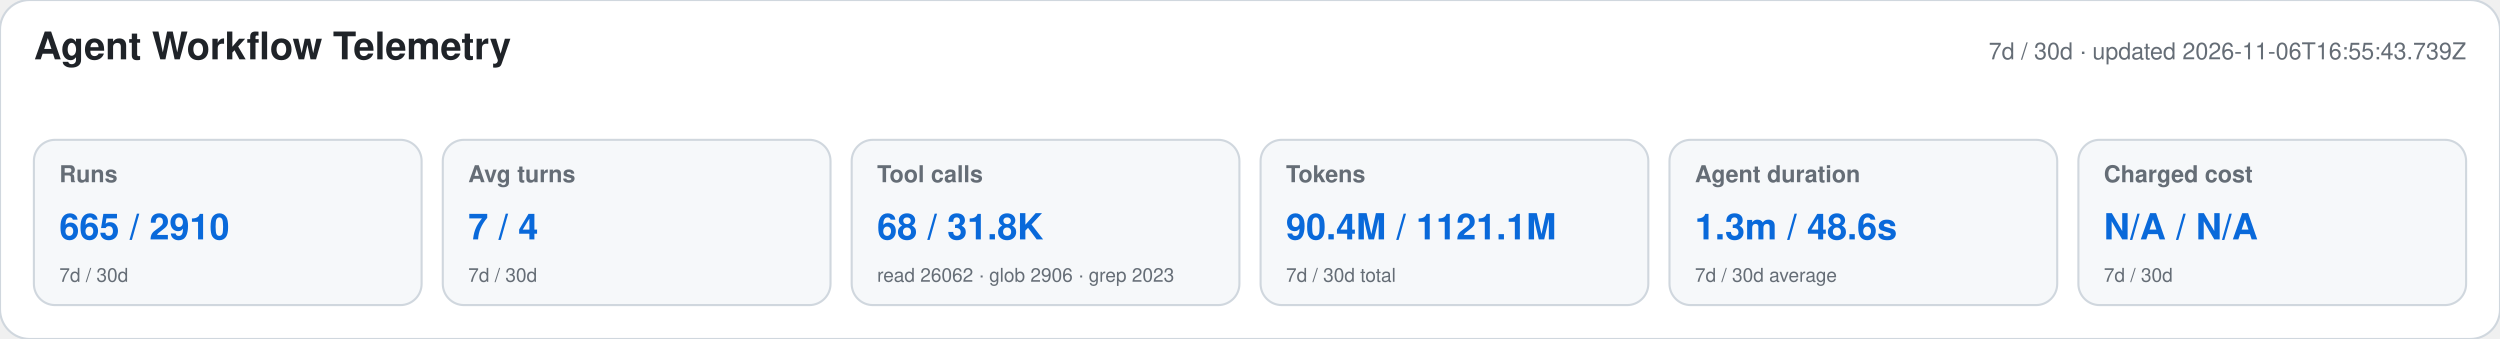
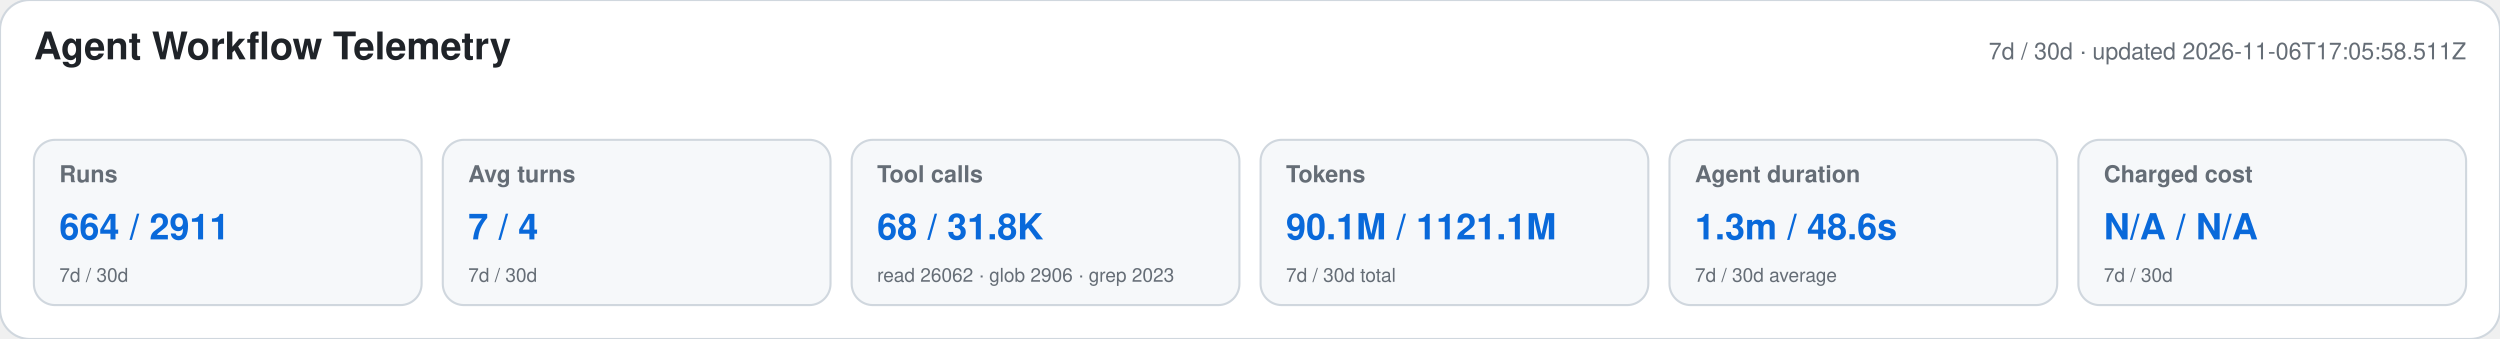
<svg xmlns="http://www.w3.org/2000/svg" width="1180" height="160" viewBox="0 0 1180 160" role="img" aria-labelledby="title desc">
  <style>text{font-family:-apple-system,BlinkMacSystemFont,"Segoe UI",Helvetica,Arial,sans-serif}.heading{font-size:18px;font-weight:650;fill:#1f2328}.meta,.label,.secondary{fill:#656d76}.meta,.label{font-size:11px}.label{font-weight:600}.primary{font-size:17px;font-weight:700;fill:#0969da}.secondary{font-size:9px}</style>
  <rect width="1180" height="160" rx="14" fill="#ffffff" stroke="#d0d7de" />
  <text x="16" y="28" class="heading">Agent Workflow Telemetry</text>
-   <text x="1164" y="28" text-anchor="end" class="meta">7d / 30d · updated 2026-11-06T16:55:43.739Z</text>
+   <text x="1164" y="28" text-anchor="end" class="meta">7d / 30d · updated 2026-11-06T17:05:58.511Z</text>
  <g>
    <rect x="16" y="66" width="183" height="78" rx="10" fill="#f6f8fa" stroke="#d0d7de" />
    <text x="28" y="86" class="label">Runs</text>
-     <text x="28" y="113" class="primary">665 / 2910</text>
+     <text x="28" y="113" class="primary">664 / 2911</text>
    <text x="28" y="133" class="secondary">7d / 30d</text>
  </g>
  <g>
    <rect x="209" y="66" width="183" height="78" rx="10" fill="#f6f8fa" stroke="#d0d7de" />
    <text x="221" y="86" class="label">Avg turns</text>
    <text x="221" y="113" class="primary">7 / 4</text>
    <text x="221" y="133" class="secondary">7d / 30d</text>
  </g>
  <g>
    <rect x="402" y="66" width="183" height="78" rx="10" fill="#f6f8fa" stroke="#d0d7de" />
    <text x="414" y="86" class="label">Tool calls</text>
    <text x="414" y="113" class="primary">68 / 31.8K</text>
    <text x="414" y="133" class="secondary">read 26062 · glob 2906 · grep 2023</text>
  </g>
  <g>
    <rect x="595" y="66" width="183" height="78" rx="10" fill="#f6f8fa" stroke="#d0d7de" />
    <text x="607" y="86" class="label">Tokens</text>
-     <text x="607" y="113" class="primary">90.4M / 1121.1M</text>
+     <text x="607" y="113" class="primary">90.1M / 1121.1M</text>
    <text x="607" y="133" class="secondary">7d / 30d total</text>
  </g>
  <g>
    <rect x="788" y="66" width="183" height="78" rx="10" fill="#f6f8fa" stroke="#d0d7de" />
    <text x="800" y="86" class="label">Agent duration</text>
    <text x="800" y="113" class="primary">1.3m / 48.6s</text>
    <text x="800" y="133" class="secondary">7d / 30d average</text>
  </g>
  <g>
    <rect x="981" y="66" width="183" height="78" rx="10" fill="#f6f8fa" stroke="#d0d7de" />
    <text x="993" y="86" class="label">Charged cost</text>
    <text x="993" y="113" class="primary">N/A / N/A</text>
    <text x="993" y="133" class="secondary">7d / 30d</text>
  </g>
</svg>
